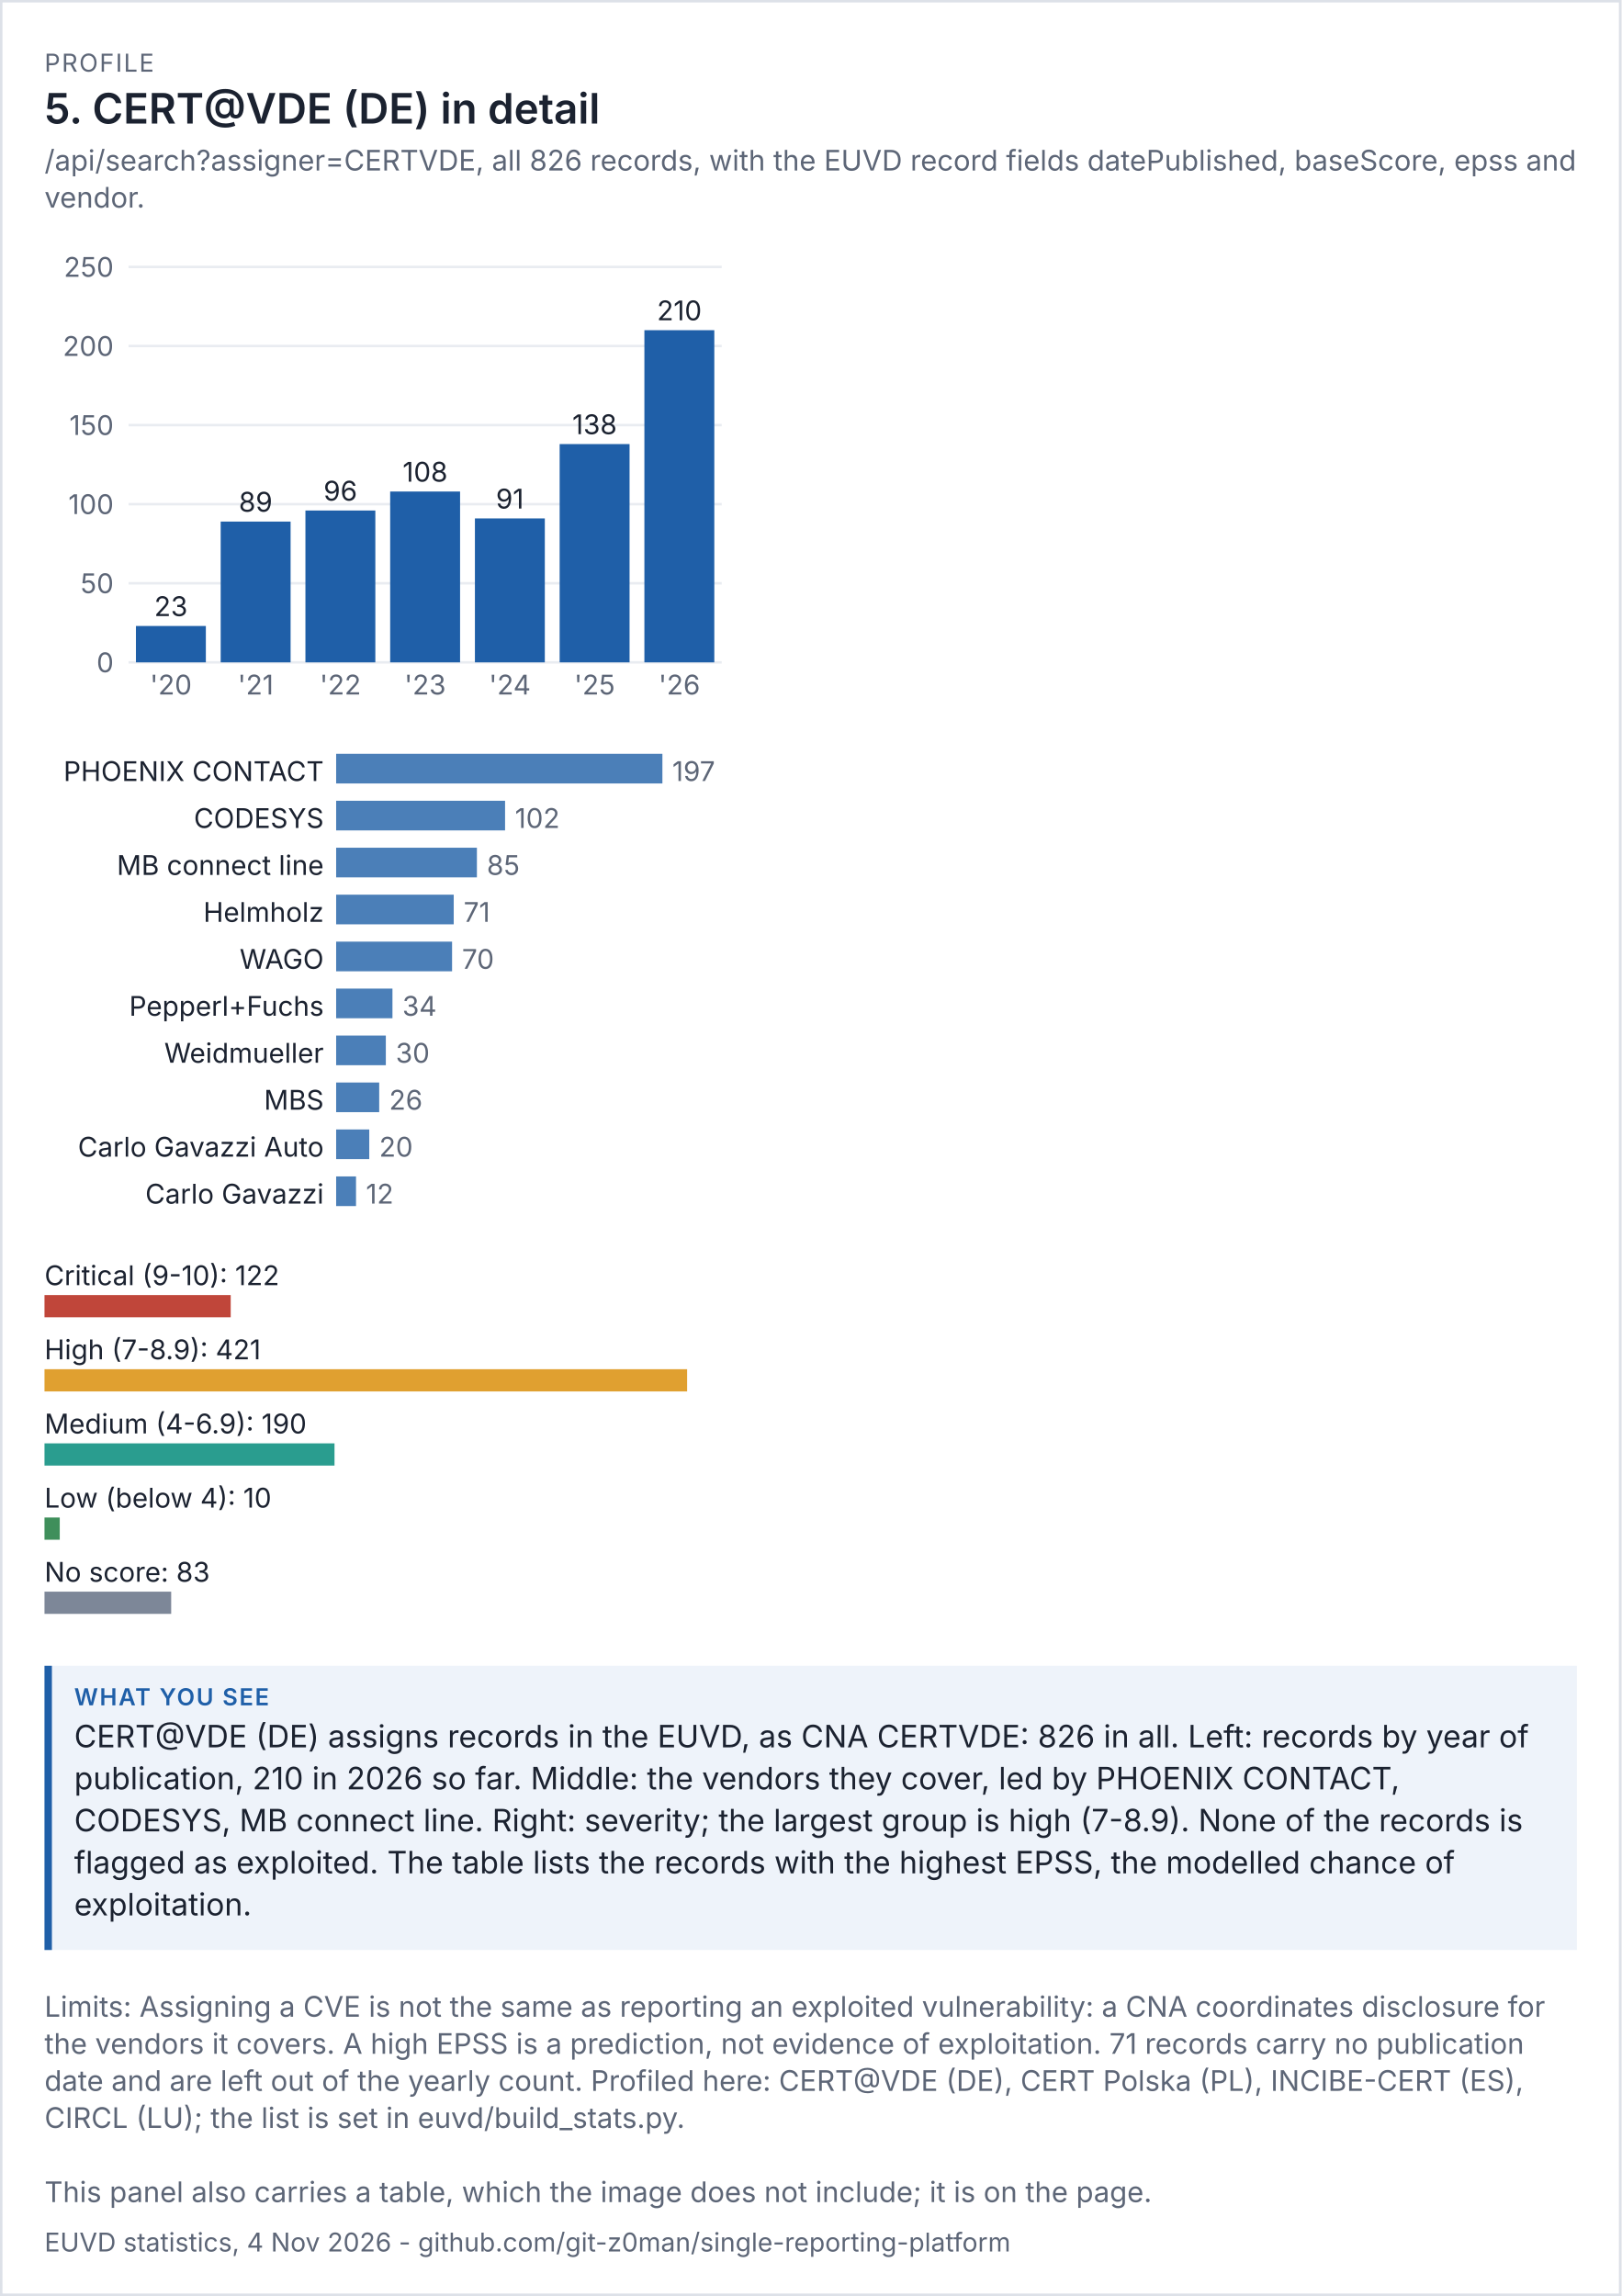
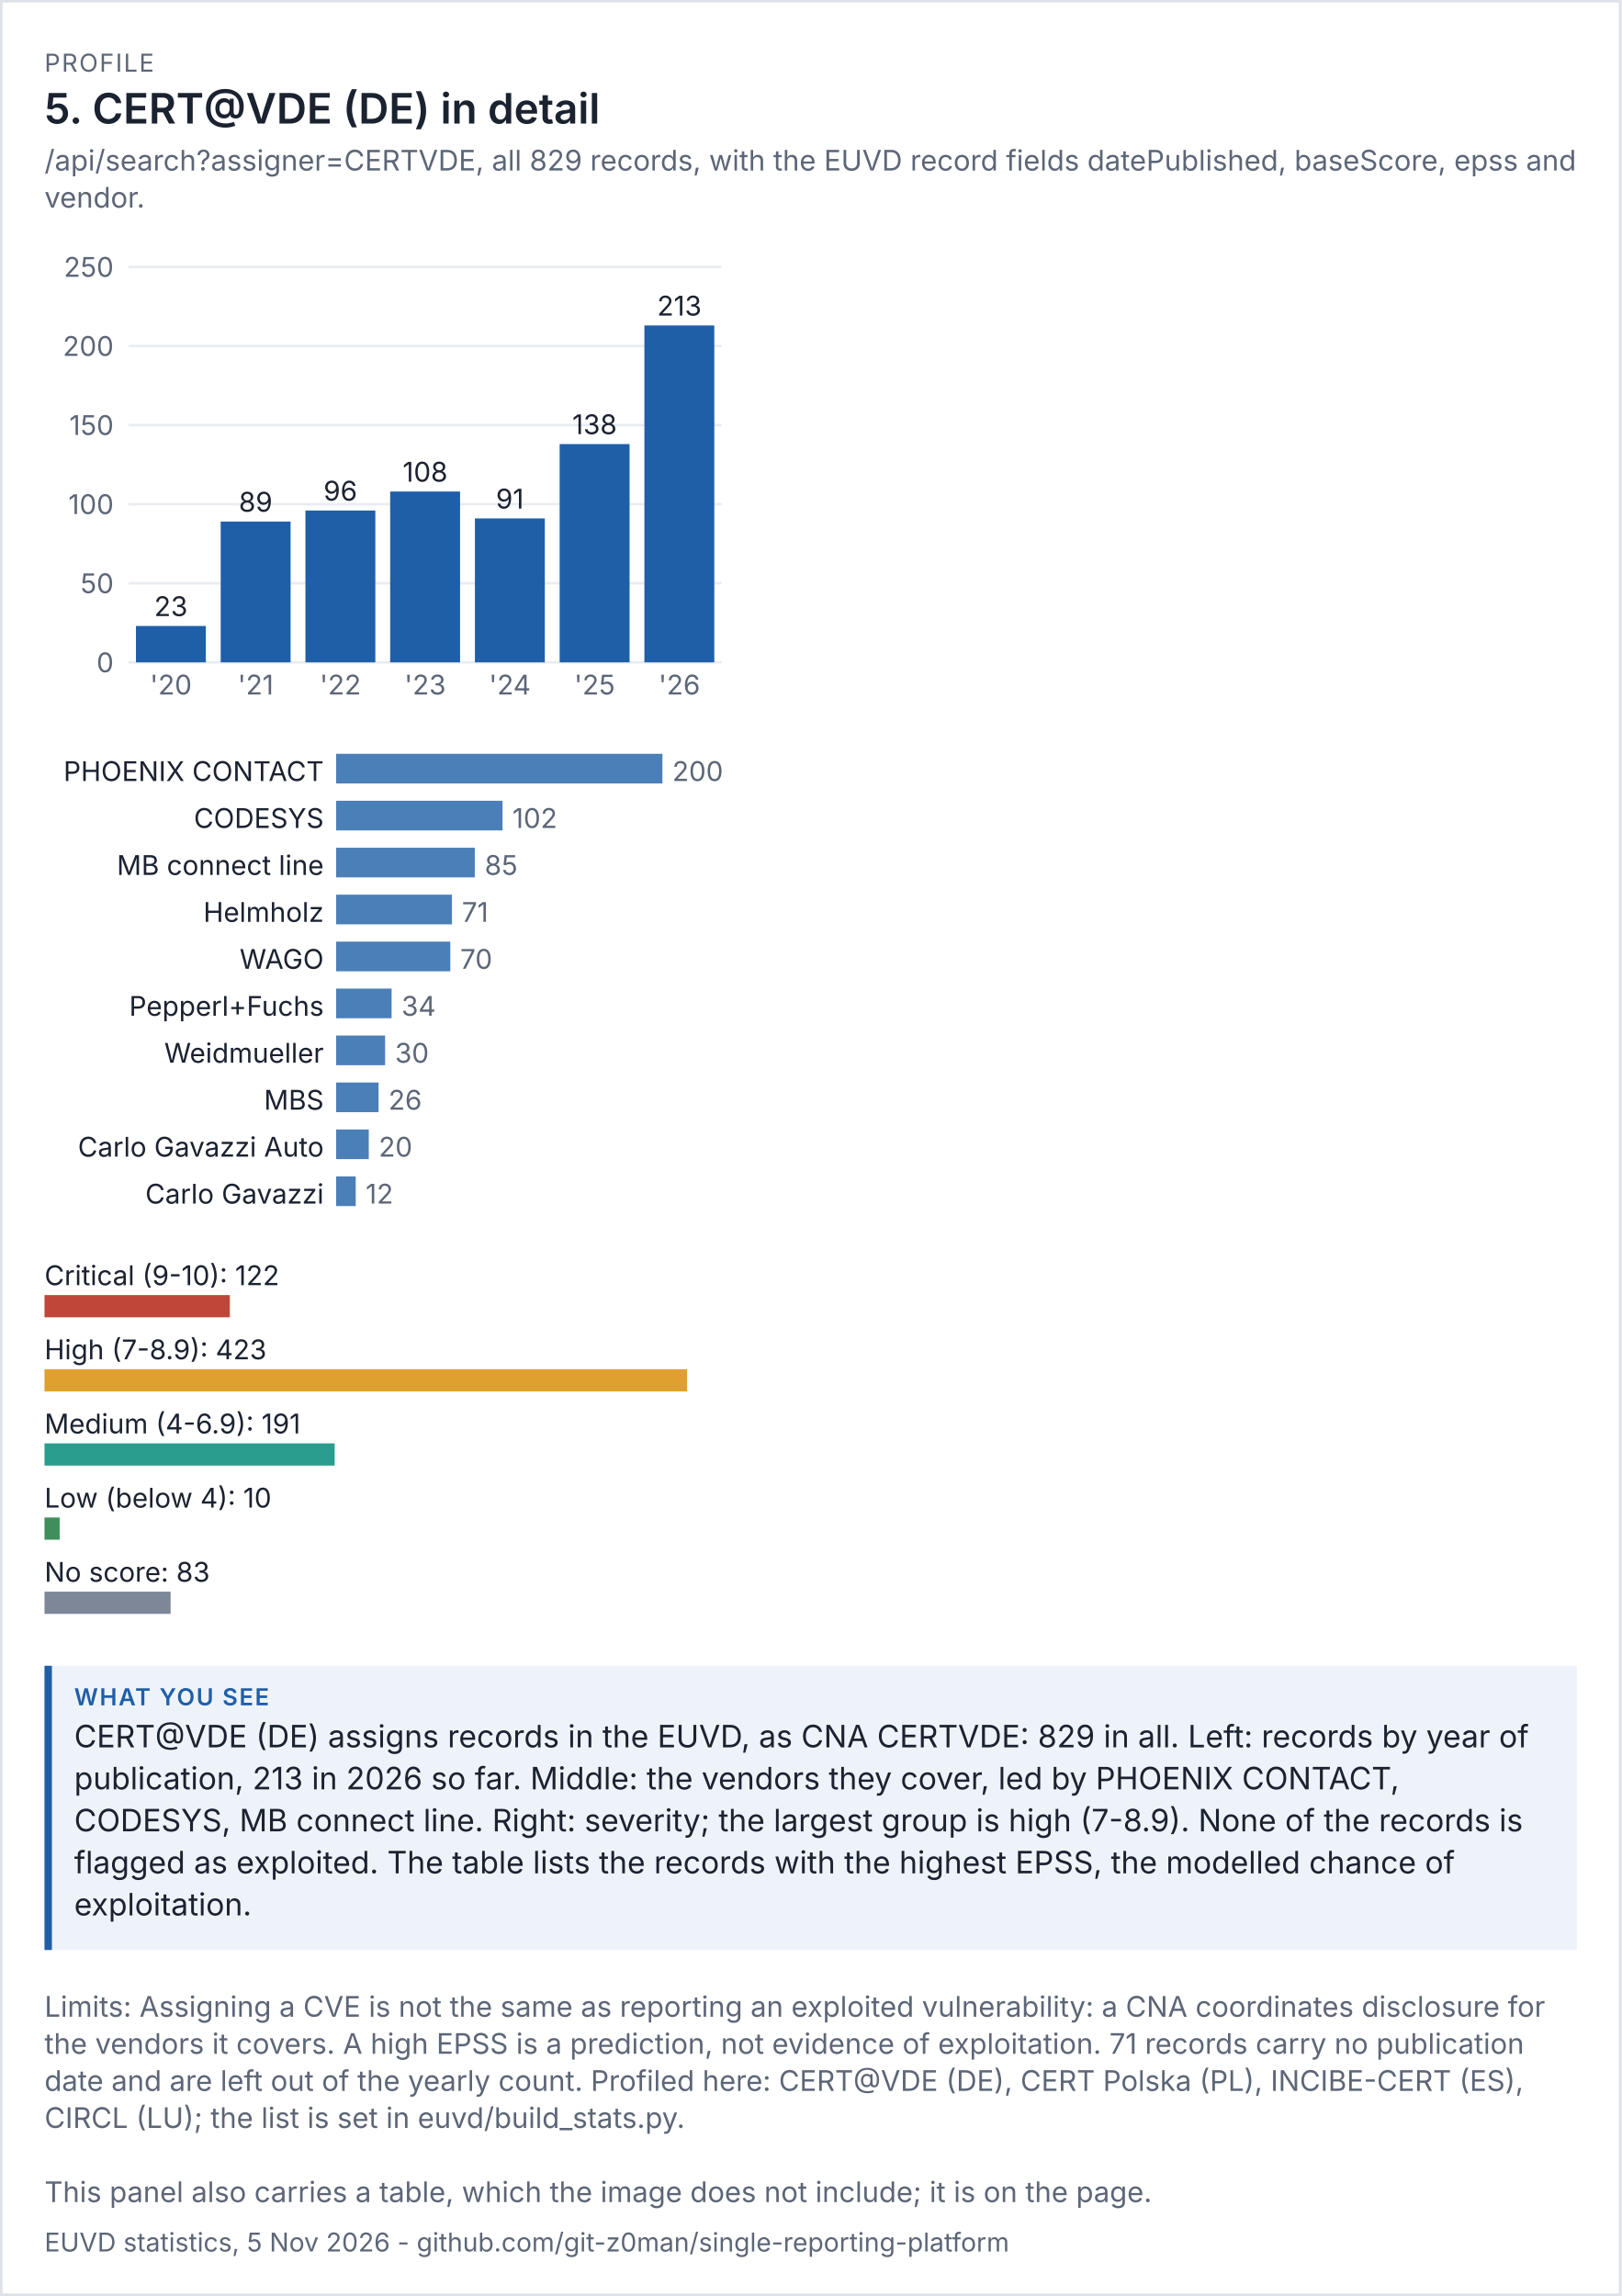
<svg xmlns="http://www.w3.org/2000/svg" viewBox="0 0 656 929" width="656" height="929" font-family="system-ui,-apple-system,'Segoe UI',sans-serif">
  <rect width="100%" height="100%" fill="#ffffff" />
  <rect x="0.5" y="0.5" width="655" height="928" fill="none" stroke="#dde1e8" />
  <text x="18" y="29" font-size="10" letter-spacing="0.6" fill="#5d6677">PROFILE</text>
  <text x="18" y="50" font-size="17" fill="#1b2230" font-weight="600">5. CERT@VDE (DE) in detail</text>
-   <text x="18" y="69" font-size="11.5" fill="#5d6677">/api/search?assigner=CERTVDE, all 826 records, with the EUVD record fields datePublished, baseScore, epss and</text>
+   <text x="18" y="69" font-size="11.5" fill="#5d6677">/api/search?assigner=CERTVDE, all 829 records, with the EUVD record fields datePublished, baseScore, epss and</text>
  <text x="18" y="84" font-size="11.5" fill="#5d6677">vendor.</text>
  <g transform="translate(18,94) scale(1)" font-size="11">
    <svg viewBox="0 0 280 200" role="img" width="280" height="200">
      <g>
        <line x1="34" x2="274" y1="174" y2="174" stroke="rgb(233, 236, 241)" />
        <text x="28" y="178" text-anchor="end" fill="rgb(93, 102, 119)">0</text>
        <line x1="34" x2="274" y1="142" y2="142" stroke="rgb(233, 236, 241)" />
        <text x="28" y="146" text-anchor="end" fill="rgb(93, 102, 119)">50</text>
        <line x1="34" x2="274" y1="110" y2="110" stroke="rgb(233, 236, 241)" />
        <text x="28" y="114" text-anchor="end" fill="rgb(93, 102, 119)">100</text>
        <line x1="34" x2="274" y1="78" y2="78" stroke="rgb(233, 236, 241)" />
        <text x="28" y="82" text-anchor="end" fill="rgb(93, 102, 119)">150</text>
        <line x1="34" x2="274" y1="46" y2="46" stroke="rgb(233, 236, 241)" />
        <text x="28" y="50" text-anchor="end" fill="rgb(93, 102, 119)">200</text>
        <line x1="34" x2="274" y1="14" y2="14" stroke="rgb(233, 236, 241)" />
        <text x="28" y="18" text-anchor="end" fill="rgb(93, 102, 119)">250</text>
        <rect x="37" y="159.28" width="28.286" height="14.72" fill="rgb(31, 95, 168)" />
        <text x="51.143" y="155.28" text-anchor="middle" class="t" fill="rgb(27, 34, 48)">23</text>
        <text x="51.143" y="187" text-anchor="middle" fill="rgb(93, 102, 119)">'20</text>
        <rect x="71.286" y="117.04" width="28.286" height="56.96" fill="rgb(31, 95, 168)" />
        <text x="85.429" y="113.04" text-anchor="middle" class="t" fill="rgb(27, 34, 48)">89</text>
        <text x="85.429" y="187" text-anchor="middle" fill="rgb(93, 102, 119)">'21</text>
        <rect x="105.571" y="112.56" width="28.286" height="61.44" fill="rgb(31, 95, 168)" />
        <text x="119.714" y="108.56" text-anchor="middle" class="t" fill="rgb(27, 34, 48)">96</text>
        <text x="119.714" y="187" text-anchor="middle" fill="rgb(93, 102, 119)">'22</text>
        <rect x="139.857" y="104.88" width="28.286" height="69.12" fill="rgb(31, 95, 168)" />
        <text x="154" y="100.88" text-anchor="middle" class="t" fill="rgb(27, 34, 48)">108</text>
        <text x="154" y="187" text-anchor="middle" fill="rgb(93, 102, 119)">'23</text>
        <rect x="174.143" y="115.76" width="28.286" height="58.24" fill="rgb(31, 95, 168)" />
        <text x="188.286" y="111.76" text-anchor="middle" class="t" fill="rgb(27, 34, 48)">91</text>
        <text x="188.286" y="187" text-anchor="middle" fill="rgb(93, 102, 119)">'24</text>
        <rect x="208.429" y="85.68" width="28.286" height="88.32" fill="rgb(31, 95, 168)" />
        <text x="222.571" y="81.68" text-anchor="middle" class="t" fill="rgb(27, 34, 48)">138</text>
        <text x="222.571" y="187" text-anchor="middle" fill="rgb(93, 102, 119)">'25</text>
-         <rect x="242.714" y="39.6" width="28.286" height="134.4" fill="rgb(31, 95, 168)" />
-         <text x="256.857" y="35.6" text-anchor="middle" class="t" fill="rgb(27, 34, 48)">210</text>
+         <rect x="242.714" y="37.68" width="28.286" height="136.32" fill="rgb(31, 95, 168)" />
+         <text x="256.857" y="33.68" text-anchor="middle" class="t" fill="rgb(27, 34, 48)">213</text>
        <text x="256.857" y="187" text-anchor="middle" fill="rgb(93, 102, 119)">'26</text>
      </g>
    </svg>
  </g>
  <g transform="translate(18,302) scale(1)" font-size="11">
    <svg viewBox="0 0 280 196" role="img" width="280" height="196">
      <g>
        <text x="113" y="14" text-anchor="end" class="t" fill="rgb(27, 34, 48)">PHOENIX CONTACT</text>
        <rect x="118" y="3" width="132" height="12" fill="rgb(75, 127, 184)" />
-         <text x="254" y="14" fill="rgb(93, 102, 119)">197</text>
+         <text x="254" y="14" fill="rgb(93, 102, 119)">200</text>
        <text x="113" y="33" text-anchor="end" class="t" fill="rgb(27, 34, 48)">CODESYS</text>
-         <rect x="118" y="22" width="68.345" height="12" fill="rgb(75, 127, 184)" />
-         <text x="190.345" y="33" fill="rgb(93, 102, 119)">102</text>
+         <rect x="118" y="22" width="67.32" height="12" fill="rgb(75, 127, 184)" />
+         <text x="189.32" y="33" fill="rgb(93, 102, 119)">102</text>
        <text x="113" y="52" text-anchor="end" class="t" fill="rgb(27, 34, 48)">MB connect line</text>
-         <rect x="118" y="41" width="56.954" height="12" fill="rgb(75, 127, 184)" />
-         <text x="178.954" y="52" fill="rgb(93, 102, 119)">85</text>
+         <rect x="118" y="41" width="56.1" height="12" fill="rgb(75, 127, 184)" />
+         <text x="178.1" y="52" fill="rgb(93, 102, 119)">85</text>
        <text x="113" y="71" text-anchor="end" class="t" fill="rgb(27, 34, 48)">Helmholz</text>
-         <rect x="118" y="60" width="47.574" height="12" fill="rgb(75, 127, 184)" />
-         <text x="169.574" y="71" fill="rgb(93, 102, 119)">71</text>
+         <rect x="118" y="60" width="46.86" height="12" fill="rgb(75, 127, 184)" />
+         <text x="168.86" y="71" fill="rgb(93, 102, 119)">71</text>
        <text x="113" y="90" text-anchor="end" class="t" fill="rgb(27, 34, 48)">WAGO</text>
-         <rect x="118" y="79" width="46.904" height="12" fill="rgb(75, 127, 184)" />
-         <text x="168.904" y="90" fill="rgb(93, 102, 119)">70</text>
+         <rect x="118" y="79" width="46.2" height="12" fill="rgb(75, 127, 184)" />
+         <text x="168.2" y="90" fill="rgb(93, 102, 119)">70</text>
        <text x="113" y="109" text-anchor="end" class="t" fill="rgb(27, 34, 48)">Pepperl+Fuchs</text>
-         <rect x="118" y="98" width="22.782" height="12" fill="rgb(75, 127, 184)" />
-         <text x="144.782" y="109" fill="rgb(93, 102, 119)">34</text>
+         <rect x="118" y="98" width="22.44" height="12" fill="rgb(75, 127, 184)" />
+         <text x="144.44" y="109" fill="rgb(93, 102, 119)">34</text>
        <text x="113" y="128" text-anchor="end" class="t" fill="rgb(27, 34, 48)">Weidmueller</text>
-         <rect x="118" y="117" width="20.102" height="12" fill="rgb(75, 127, 184)" />
-         <text x="142.102" y="128" fill="rgb(93, 102, 119)">30</text>
+         <rect x="118" y="117" width="19.8" height="12" fill="rgb(75, 127, 184)" />
+         <text x="141.8" y="128" fill="rgb(93, 102, 119)">30</text>
        <text x="113" y="147" text-anchor="end" class="t" fill="rgb(27, 34, 48)">MBS</text>
-         <rect x="118" y="136" width="17.421" height="12" fill="rgb(75, 127, 184)" />
-         <text x="139.421" y="147" fill="rgb(93, 102, 119)">26</text>
+         <rect x="118" y="136" width="17.16" height="12" fill="rgb(75, 127, 184)" />
+         <text x="139.16" y="147" fill="rgb(93, 102, 119)">26</text>
        <text x="113" y="166" text-anchor="end" class="t" fill="rgb(27, 34, 48)">Carlo Gavazzi Auto</text>
-         <rect x="118" y="155" width="13.401" height="12" fill="rgb(75, 127, 184)" />
-         <text x="135.401" y="166" fill="rgb(93, 102, 119)">20</text>
+         <rect x="118" y="155" width="13.2" height="12" fill="rgb(75, 127, 184)" />
+         <text x="135.2" y="166" fill="rgb(93, 102, 119)">20</text>
        <text x="113" y="185" text-anchor="end" class="t" fill="rgb(27, 34, 48)">Carlo Gavazzi</text>
-         <rect x="118" y="174" width="8.041" height="12" fill="rgb(75, 127, 184)" />
-         <text x="130.041" y="185" fill="rgb(93, 102, 119)">12</text>
+         <rect x="118" y="174" width="7.92" height="12" fill="rgb(75, 127, 184)" />
+         <text x="129.92" y="185" fill="rgb(93, 102, 119)">12</text>
      </g>
    </svg>
  </g>
  <g transform="translate(18,506) scale(1)" font-size="11">
    <svg viewBox="0 0 280 156" role="img" width="280" height="156">
      <g>
        <text x="0" y="14" class="t" fill="rgb(27, 34, 48)">Critical (9-10): 122</text>
-         <rect x="0" y="18" width="75.344" height="9" fill="rgb(192, 70, 58)" />
-         <text x="0" y="44" class="t" fill="rgb(27, 34, 48)">High (7-8.9): 421</text>
+         <rect x="0" y="18" width="74.988" height="9" fill="rgb(192, 70, 58)" />
+         <text x="0" y="44" class="t" fill="rgb(27, 34, 48)">High (7-8.9): 423</text>
        <rect x="0" y="48" width="260" height="9" fill="rgb(224, 160, 48)" />
-         <text x="0" y="74" class="t" fill="rgb(27, 34, 48)">Medium (4-6.9): 190</text>
-         <rect x="0" y="78" width="117.34" height="9" fill="rgb(42, 157, 143)" />
+         <text x="0" y="74" class="t" fill="rgb(27, 34, 48)">Medium (4-6.9): 191</text>
+         <rect x="0" y="78" width="117.4" height="9" fill="rgb(42, 157, 143)" />
        <text x="0" y="104" class="t" fill="rgb(27, 34, 48)">Low (below 4): 10</text>
-         <rect x="0" y="108" width="6.176" height="9" fill="rgb(63, 143, 91)" />
+         <rect x="0" y="108" width="6.147" height="9" fill="rgb(63, 143, 91)" />
        <text x="0" y="134" class="t" fill="rgb(27, 34, 48)">No score: 83</text>
-         <rect x="0" y="138" width="51.259" height="9" fill="rgb(125, 135, 152)" />
+         <rect x="0" y="138" width="51.017" height="9" fill="rgb(125, 135, 152)" />
      </g>
    </svg>
  </g>
  <rect x="18" y="674" width="620" height="115" fill="#eef3fa" />
  <rect x="18" y="674" width="3" height="115" fill="#1f5fa8" />
  <text x="30" y="690" font-size="9.5" letter-spacing="0.6" font-weight="600" fill="#1f5fa8">WHAT YOU SEE</text>
-   <text x="30" y="707" font-size="12.5" fill="#1b2230">CERT@VDE (DE) assigns records in the EUVD, as CNA CERTVDE: 826 in all. Left: records by year of</text>
-   <text x="30" y="724" font-size="12.5" fill="#1b2230">publication, 210 in 2026 so far. Middle: the vendors they cover, led by PHOENIX CONTACT,</text>
+   <text x="30" y="707" font-size="12.5" fill="#1b2230">CERT@VDE (DE) assigns records in the EUVD, as CNA CERTVDE: 829 in all. Left: records by year of</text>
+   <text x="30" y="724" font-size="12.5" fill="#1b2230">publication, 213 in 2026 so far. Middle: the vendors they cover, led by PHOENIX CONTACT,</text>
  <text x="30" y="741" font-size="12.5" fill="#1b2230">CODESYS, MB connect line. Right: severity; the largest group is high (7-8.9). None of the records is</text>
  <text x="30" y="758" font-size="12.5" fill="#1b2230">flagged as exploited. The table lists the records with the highest EPSS, the modelled chance of</text>
  <text x="30" y="775" font-size="12.5" fill="#1b2230">exploitation.</text>
  <text x="18" y="816" font-size="11.5" fill="#5d6677">Limits: Assigning a CVE is not the same as reporting an exploited vulnerability: a CNA coordinates disclosure for</text>
  <text x="18" y="831" font-size="11.5" fill="#5d6677">the vendors it covers. A high EPSS is a prediction, not evidence of exploitation. 71 records carry no publication</text>
  <text x="18" y="846" font-size="11.5" fill="#5d6677">date and are left out of the yearly count. Profiled here: CERT@VDE (DE), CERT Polska (PL), INCIBE-CERT (ES),</text>
  <text x="18" y="861" font-size="11.5" fill="#5d6677">CIRCL (LU); the list is set in euvd/build_stats.py.</text>
  <text x="18" y="891" font-size="11.5" fill="#5d6677">This panel also carries a table, which the image does not include; it is on the page.</text>
-   <text x="18" y="911" font-size="10.5" fill="#5d6677">EUVD statistics, 4 Nov 2026 - github.com/git-z0man/single-reporting-platform</text>
+   <text x="18" y="911" font-size="10.5" fill="#5d6677">EUVD statistics, 5 Nov 2026 - github.com/git-z0man/single-reporting-platform</text>
</svg>
